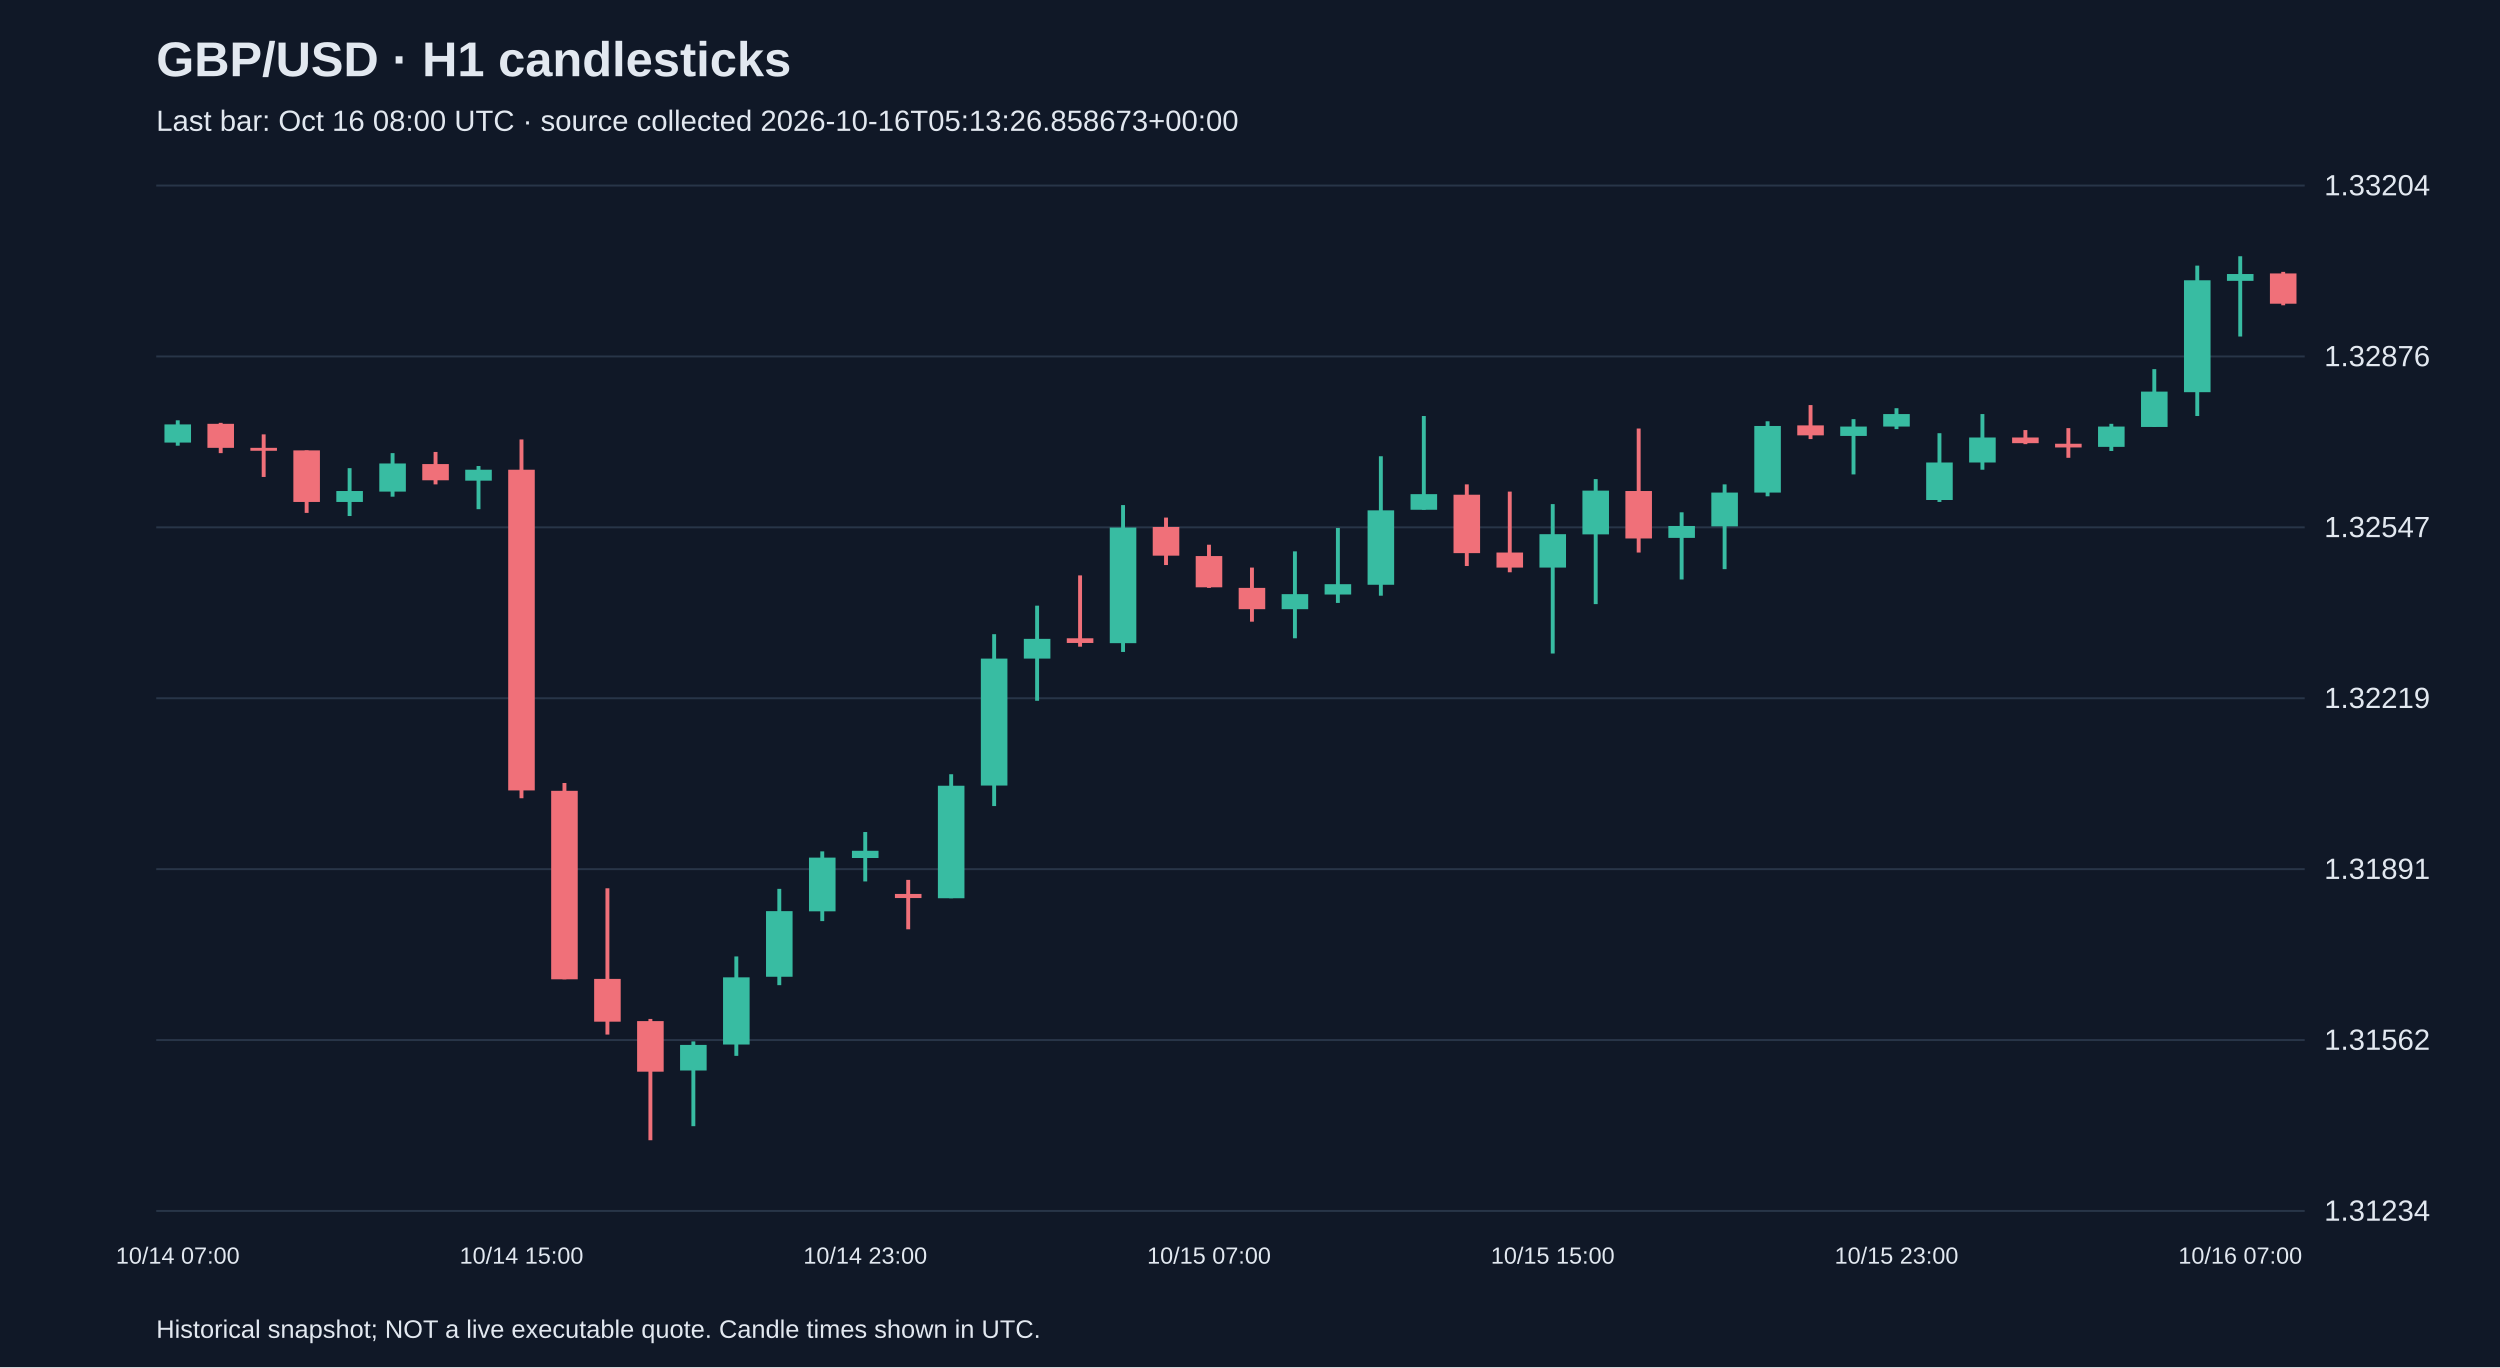
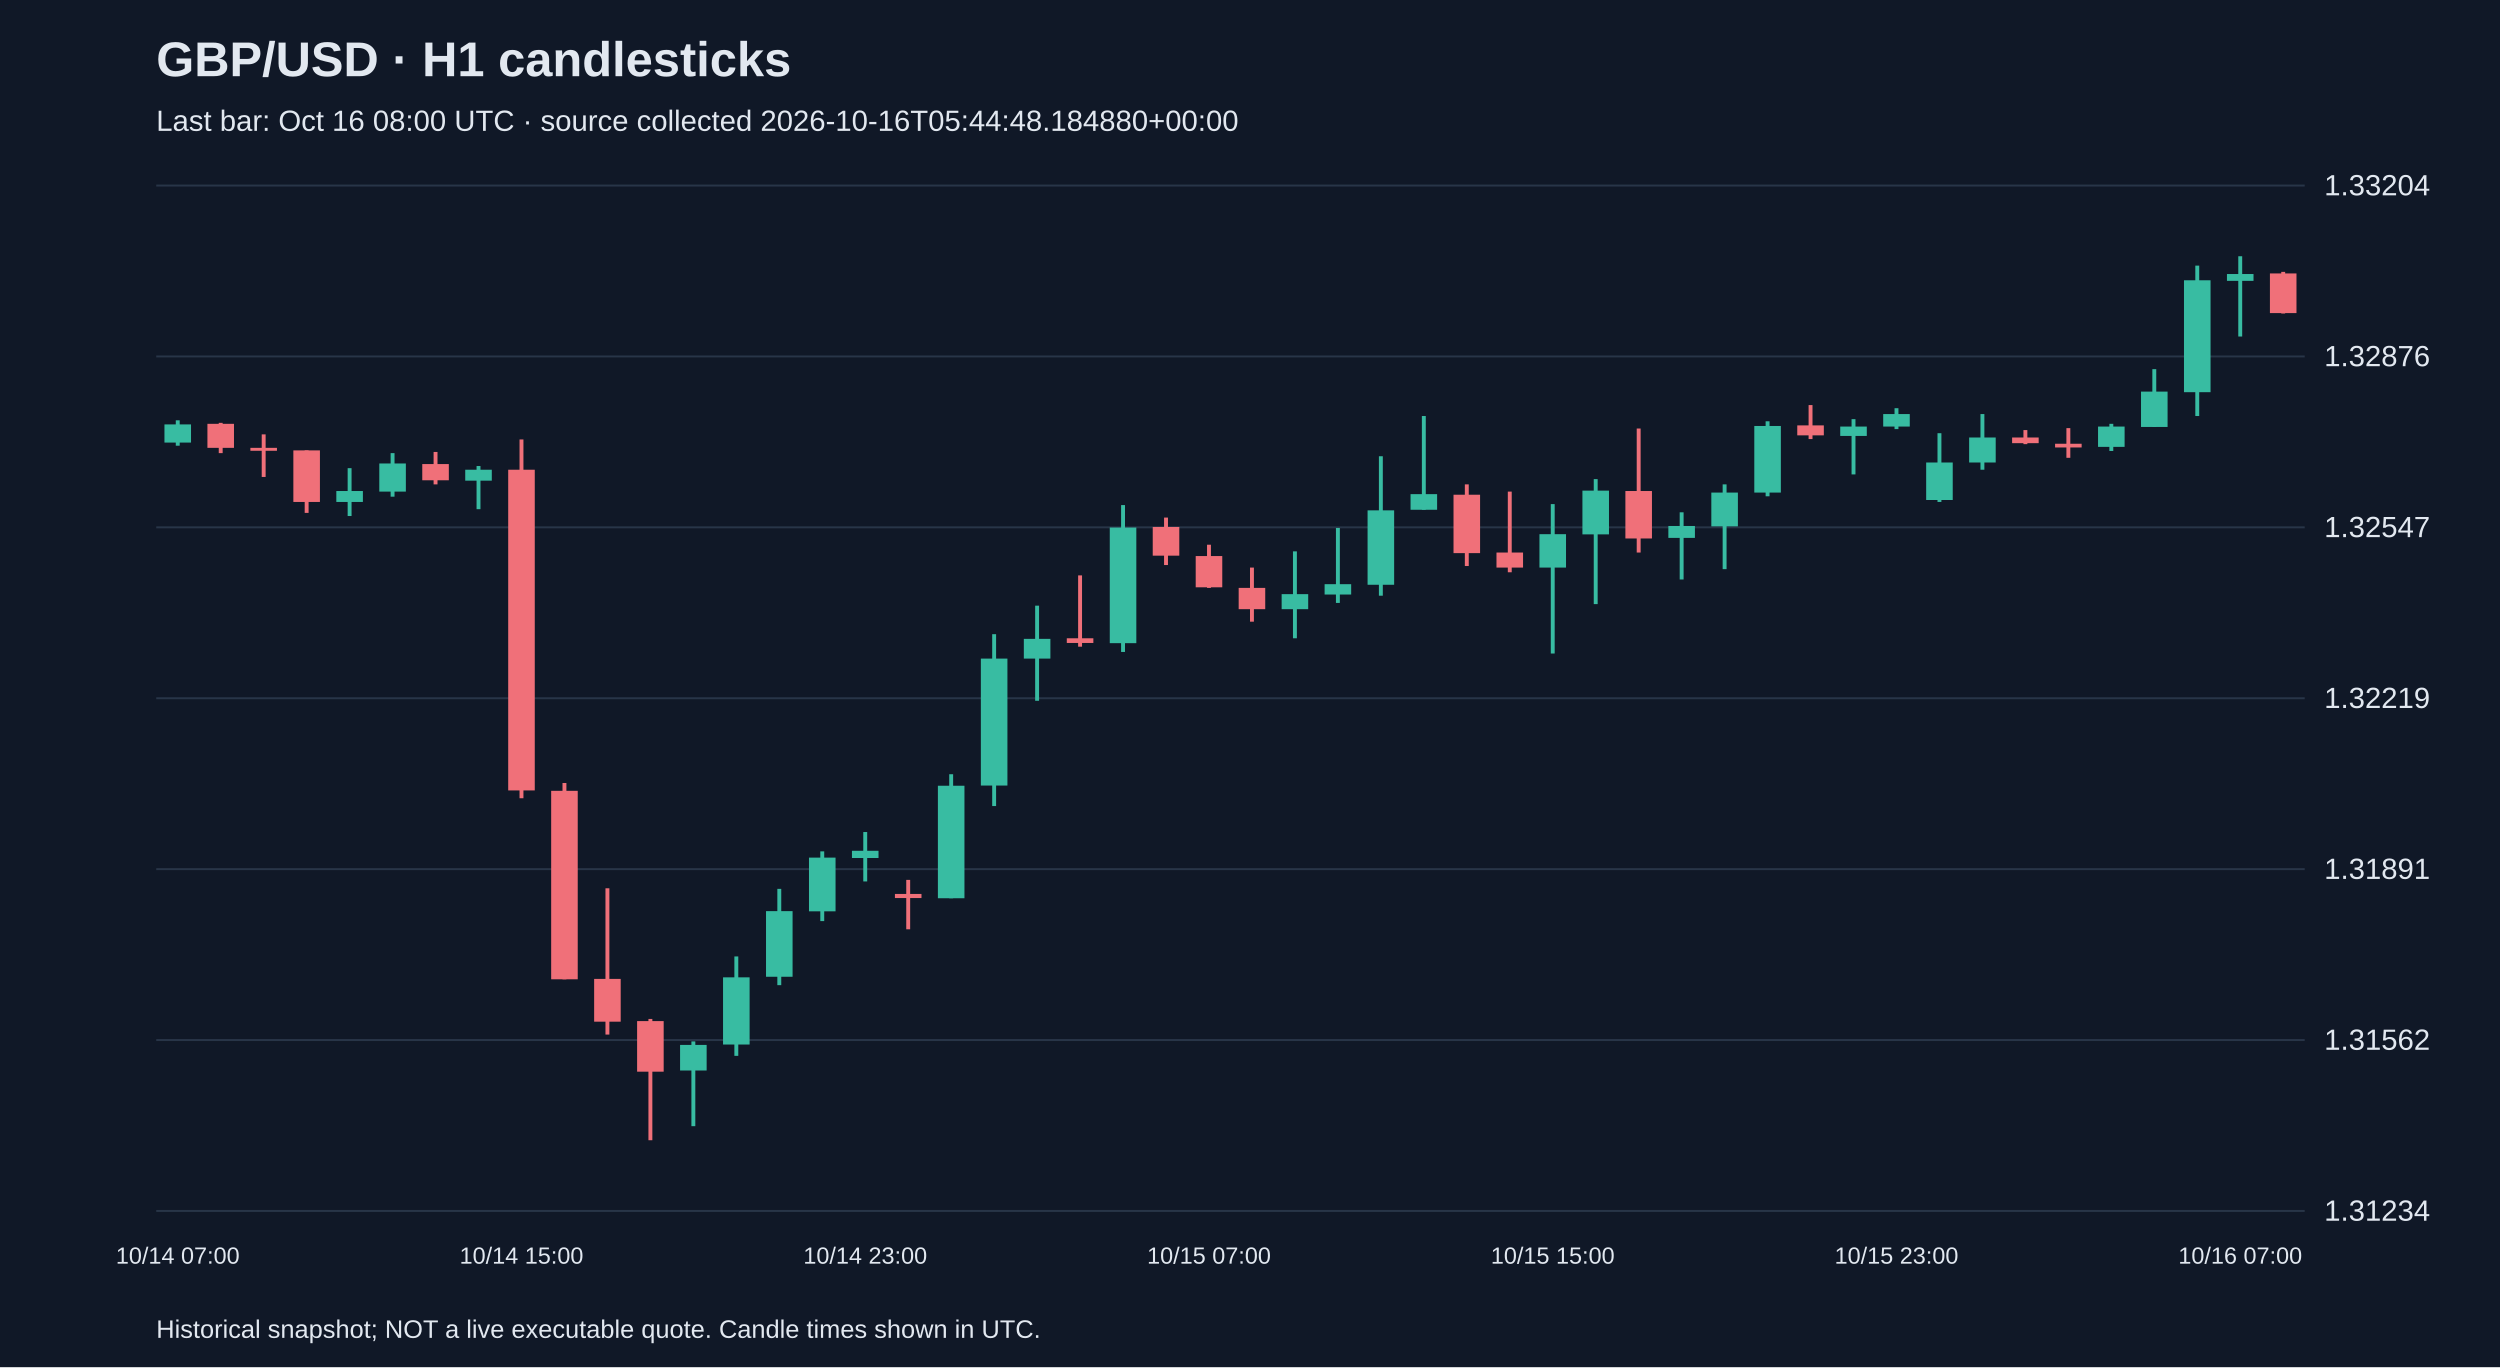
<svg xmlns="http://www.w3.org/2000/svg" viewBox="0 0 1280 700">
  <rect width="100%" height="100%" fill="#101827" />
  <style>text{font-family:Arial,sans-serif;fill:#e2e8f0}</style>
  <text x="80" y="39" font-size="25" font-weight="bold">GBP/USD · H1 candlesticks</text>
-   <text x="80" y="67" font-size="15" fill="#a6b1c5">Last bar: Oct 16 08:00 UTC · source collected 2026-10-16T05:13:26.858673+00:00</text>
+   <text x="80" y="67" font-size="15" fill="#a6b1c5">Last bar: Oct 16 08:00 UTC · source collected 2026-10-16T05:44:48.184880+00:00</text>
  <line x1="80" y1="620.0" x2="1180" y2="620.0" stroke="#283548" />
  <text x="1190" y="625.0" font-size="15">1.31234</text>
  <line x1="80" y1="532.5" x2="1180" y2="532.5" stroke="#283548" />
  <text x="1190" y="537.5" font-size="15">1.31562</text>
  <line x1="80" y1="445.0" x2="1180" y2="445.0" stroke="#283548" />
  <text x="1190" y="450.0" font-size="15">1.31891</text>
  <line x1="80" y1="357.5" x2="1180" y2="357.5" stroke="#283548" />
  <text x="1190" y="362.5" font-size="15">1.32219</text>
  <line x1="80" y1="270.0" x2="1180" y2="270.0" stroke="#283548" />
  <text x="1190" y="275.0" font-size="15">1.32547</text>
  <line x1="80" y1="182.5" x2="1180" y2="182.5" stroke="#283548" />
  <text x="1190" y="187.5" font-size="15">1.32876</text>
  <line x1="80" y1="95.0" x2="1180" y2="95.0" stroke="#283548" />
  <text x="1190" y="100.0" font-size="15">1.33204</text>
  <line x1="91.0" y1="215.2" x2="91.0" y2="228.2" stroke="#38bca2" stroke-width="2" />
  <rect x="84.2" y="217.3" width="13.6" height="9.3" fill="#38bca2" />
  <text x="91.0" y="647" text-anchor="middle" font-size="12">10/14 07:00</text>
  <line x1="113.0" y1="216.5" x2="113.0" y2="232.0" stroke="#f07079" stroke-width="2" />
  <rect x="106.2" y="217.0" width="13.6" height="12.3" fill="#f07079" />
  <line x1="135.0" y1="222.4" x2="135.0" y2="244.2" stroke="#f07079" stroke-width="2" />
  <rect x="128.2" y="229.3" width="13.6" height="1.5" fill="#f07079" />
  <line x1="157.0" y1="230.6" x2="157.0" y2="262.6" stroke="#f07079" stroke-width="2" />
  <rect x="150.2" y="230.6" width="13.6" height="26.4" fill="#f07079" />
  <line x1="179.0" y1="239.7" x2="179.0" y2="264.2" stroke="#38bca2" stroke-width="2" />
  <rect x="172.2" y="251.4" width="13.6" height="5.6" fill="#38bca2" />
  <line x1="201.0" y1="232.0" x2="201.0" y2="254.3" stroke="#38bca2" stroke-width="2" />
  <rect x="194.2" y="237.3" width="13.6" height="14.4" fill="#38bca2" />
  <line x1="223.0" y1="231.4" x2="223.0" y2="248.0" stroke="#f07079" stroke-width="2" />
  <rect x="216.2" y="237.6" width="13.6" height="8.3" fill="#f07079" />
  <line x1="245.0" y1="238.6" x2="245.0" y2="260.7" stroke="#38bca2" stroke-width="2" />
  <rect x="238.2" y="240.5" width="13.6" height="5.6" fill="#38bca2" />
  <line x1="267.0" y1="225.0" x2="267.0" y2="408.7" stroke="#f07079" stroke-width="2" />
  <rect x="260.2" y="240.5" width="13.6" height="164.2" fill="#f07079" />
  <text x="267.0" y="647" text-anchor="middle" font-size="12">10/14 15:00</text>
  <line x1="289.0" y1="400.9" x2="289.0" y2="501.4" stroke="#f07079" stroke-width="2" />
  <rect x="282.2" y="404.9" width="13.6" height="96.5" fill="#f07079" />
  <line x1="311.0" y1="454.8" x2="311.0" y2="529.7" stroke="#f07079" stroke-width="2" />
  <rect x="304.2" y="501.2" width="13.6" height="21.9" fill="#f07079" />
  <line x1="333.0" y1="521.7" x2="333.0" y2="583.8" stroke="#f07079" stroke-width="2" />
  <rect x="326.2" y="522.8" width="13.6" height="25.9" fill="#f07079" />
  <line x1="355.0" y1="533.2" x2="355.0" y2="576.6" stroke="#38bca2" stroke-width="2" />
  <rect x="348.2" y="535.0" width="13.6" height="13.1" fill="#38bca2" />
  <line x1="377.0" y1="489.7" x2="377.0" y2="540.6" stroke="#38bca2" stroke-width="2" />
  <rect x="370.2" y="500.4" width="13.6" height="34.4" fill="#38bca2" />
  <line x1="399.0" y1="455.1" x2="399.0" y2="504.4" stroke="#38bca2" stroke-width="2" />
  <rect x="392.2" y="466.5" width="13.6" height="33.6" fill="#38bca2" />
  <line x1="421.0" y1="435.9" x2="421.0" y2="471.6" stroke="#38bca2" stroke-width="2" />
  <rect x="414.2" y="439.1" width="13.6" height="27.5" fill="#38bca2" />
  <line x1="443.0" y1="426.0" x2="443.0" y2="451.3" stroke="#38bca2" stroke-width="2" />
  <rect x="436.2" y="435.6" width="13.6" height="3.7" fill="#38bca2" />
  <text x="443.0" y="647" text-anchor="middle" font-size="12">10/14 23:00</text>
  <line x1="465.0" y1="450.5" x2="465.0" y2="475.8" stroke="#f07079" stroke-width="2" />
  <rect x="458.2" y="457.7" width="13.6" height="2.1" fill="#f07079" />
  <line x1="487.0" y1="396.4" x2="487.0" y2="459.9" stroke="#38bca2" stroke-width="2" />
  <rect x="480.2" y="402.3" width="13.6" height="57.6" fill="#38bca2" />
  <line x1="509.0" y1="324.7" x2="509.0" y2="412.7" stroke="#38bca2" stroke-width="2" />
  <rect x="502.2" y="337.2" width="13.6" height="65.0" fill="#38bca2" />
  <line x1="531.0" y1="310.1" x2="531.0" y2="358.8" stroke="#38bca2" stroke-width="2" />
  <rect x="524.2" y="327.1" width="13.6" height="10.1" fill="#38bca2" />
  <line x1="553.0" y1="294.6" x2="553.0" y2="331.1" stroke="#f07079" stroke-width="2" />
  <rect x="546.2" y="326.8" width="13.6" height="2.4" fill="#f07079" />
  <line x1="575.0" y1="258.6" x2="575.0" y2="333.8" stroke="#38bca2" stroke-width="2" />
  <rect x="568.2" y="270.1" width="13.6" height="59.2" fill="#38bca2" />
  <line x1="597.0" y1="265.0" x2="597.0" y2="289.3" stroke="#f07079" stroke-width="2" />
  <rect x="590.2" y="269.8" width="13.6" height="14.7" fill="#f07079" />
  <line x1="619.0" y1="278.9" x2="619.0" y2="301.0" stroke="#f07079" stroke-width="2" />
  <rect x="612.2" y="284.7" width="13.6" height="16.0" fill="#f07079" />
  <text x="619.0" y="647" text-anchor="middle" font-size="12">10/15 07:00</text>
  <line x1="641.0" y1="290.6" x2="641.0" y2="318.3" stroke="#f07079" stroke-width="2" />
  <rect x="634.2" y="301.0" width="13.6" height="10.9" fill="#f07079" />
  <line x1="663.0" y1="282.3" x2="663.0" y2="326.8" stroke="#38bca2" stroke-width="2" />
  <rect x="656.2" y="304.2" width="13.6" height="7.7" fill="#38bca2" />
  <line x1="685.0" y1="270.3" x2="685.0" y2="308.7" stroke="#38bca2" stroke-width="2" />
  <rect x="678.2" y="299.1" width="13.6" height="5.3" fill="#38bca2" />
  <line x1="707.0" y1="233.6" x2="707.0" y2="305.0" stroke="#38bca2" stroke-width="2" />
  <rect x="700.2" y="261.3" width="13.6" height="38.1" fill="#38bca2" />
  <line x1="729.0" y1="213.0" x2="729.0" y2="261.0" stroke="#38bca2" stroke-width="2" />
  <rect x="722.2" y="253.0" width="13.6" height="8.0" fill="#38bca2" />
  <line x1="751.0" y1="248.0" x2="751.0" y2="289.8" stroke="#f07079" stroke-width="2" />
  <rect x="744.2" y="253.3" width="13.6" height="29.9" fill="#f07079" />
  <line x1="773.0" y1="251.7" x2="773.0" y2="293.0" stroke="#f07079" stroke-width="2" />
  <rect x="766.2" y="282.9" width="13.6" height="7.7" fill="#f07079" />
  <line x1="795.0" y1="258.1" x2="795.0" y2="334.6" stroke="#38bca2" stroke-width="2" />
  <rect x="788.2" y="273.5" width="13.6" height="17.1" fill="#38bca2" />
  <text x="795.0" y="647" text-anchor="middle" font-size="12">10/15 15:00</text>
  <line x1="817.0" y1="245.3" x2="817.0" y2="309.3" stroke="#38bca2" stroke-width="2" />
  <rect x="810.2" y="251.2" width="13.6" height="22.4" fill="#38bca2" />
  <line x1="839.0" y1="219.4" x2="839.0" y2="282.9" stroke="#f07079" stroke-width="2" />
  <rect x="832.2" y="251.4" width="13.6" height="24.3" fill="#f07079" />
  <line x1="861.0" y1="262.3" x2="861.0" y2="296.7" stroke="#38bca2" stroke-width="2" />
  <rect x="854.2" y="269.3" width="13.6" height="6.1" fill="#38bca2" />
  <line x1="883.0" y1="248.0" x2="883.0" y2="291.4" stroke="#38bca2" stroke-width="2" />
  <rect x="876.2" y="252.2" width="13.6" height="17.3" fill="#38bca2" />
  <line x1="905.0" y1="215.7" x2="905.0" y2="254.1" stroke="#38bca2" stroke-width="2" />
  <rect x="898.2" y="218.1" width="13.6" height="34.1" fill="#38bca2" />
  <line x1="927.0" y1="207.4" x2="927.0" y2="224.8" stroke="#f07079" stroke-width="2" />
  <rect x="920.2" y="217.8" width="13.6" height="5.1" fill="#f07079" />
  <line x1="949.0" y1="214.6" x2="949.0" y2="242.9" stroke="#38bca2" stroke-width="2" />
  <rect x="942.2" y="218.4" width="13.6" height="4.8" fill="#38bca2" />
  <line x1="971.0" y1="209.0" x2="971.0" y2="219.7" stroke="#38bca2" stroke-width="2" />
  <rect x="964.2" y="212.0" width="13.6" height="6.4" fill="#38bca2" />
  <text x="971.0" y="647" text-anchor="middle" font-size="12">10/15 23:00</text>
  <line x1="993.0" y1="221.8" x2="993.0" y2="257.0" stroke="#38bca2" stroke-width="2" />
  <rect x="986.2" y="236.8" width="13.6" height="19.2" fill="#38bca2" />
  <line x1="1015.0" y1="212.0" x2="1015.0" y2="240.5" stroke="#38bca2" stroke-width="2" />
  <rect x="1008.2" y="224.0" width="13.6" height="12.8" fill="#38bca2" />
  <line x1="1037.0" y1="220.2" x2="1037.0" y2="227.4" stroke="#f07079" stroke-width="2" />
  <rect x="1030.2" y="224.0" width="13.6" height="2.9" fill="#f07079" />
  <line x1="1059.0" y1="219.2" x2="1059.0" y2="234.4" stroke="#f07079" stroke-width="2" />
  <rect x="1052.2" y="227.2" width="13.6" height="1.9" fill="#f07079" />
  <line x1="1081.0" y1="217.0" x2="1081.0" y2="230.9" stroke="#38bca2" stroke-width="2" />
  <rect x="1074.2" y="218.4" width="13.6" height="10.4" fill="#38bca2" />
  <line x1="1103.0" y1="189.0" x2="1103.0" y2="218.6" stroke="#38bca2" stroke-width="2" />
  <rect x="1096.2" y="200.5" width="13.6" height="18.1" fill="#38bca2" />
  <line x1="1125.0" y1="136.0" x2="1125.0" y2="213.0" stroke="#38bca2" stroke-width="2" />
  <rect x="1118.2" y="143.5" width="13.6" height="57.3" fill="#38bca2" />
  <line x1="1147.0" y1="131.2" x2="1147.0" y2="172.3" stroke="#38bca2" stroke-width="2" />
  <rect x="1140.2" y="140.3" width="13.6" height="3.5" fill="#38bca2" />
  <text x="1147.0" y="647" text-anchor="middle" font-size="12">10/16 07:00</text>
-   <line x1="1169.0" y1="139.2" x2="1169.0" y2="156.3" stroke="#f07079" stroke-width="2" />
-   <rect x="1162.2" y="140.0" width="13.6" height="15.5" fill="#f07079" />
+   <line x1="1169.0" y1="139.2" x2="1169.0" y2="160.5" stroke="#f07079" stroke-width="2" />
+   <rect x="1162.2" y="140.0" width="13.6" height="20.3" fill="#f07079" />
  <text x="80" y="685" font-size="13">Historical snapshot; NOT a live executable quote. Candle times shown in UTC.</text>
</svg>
